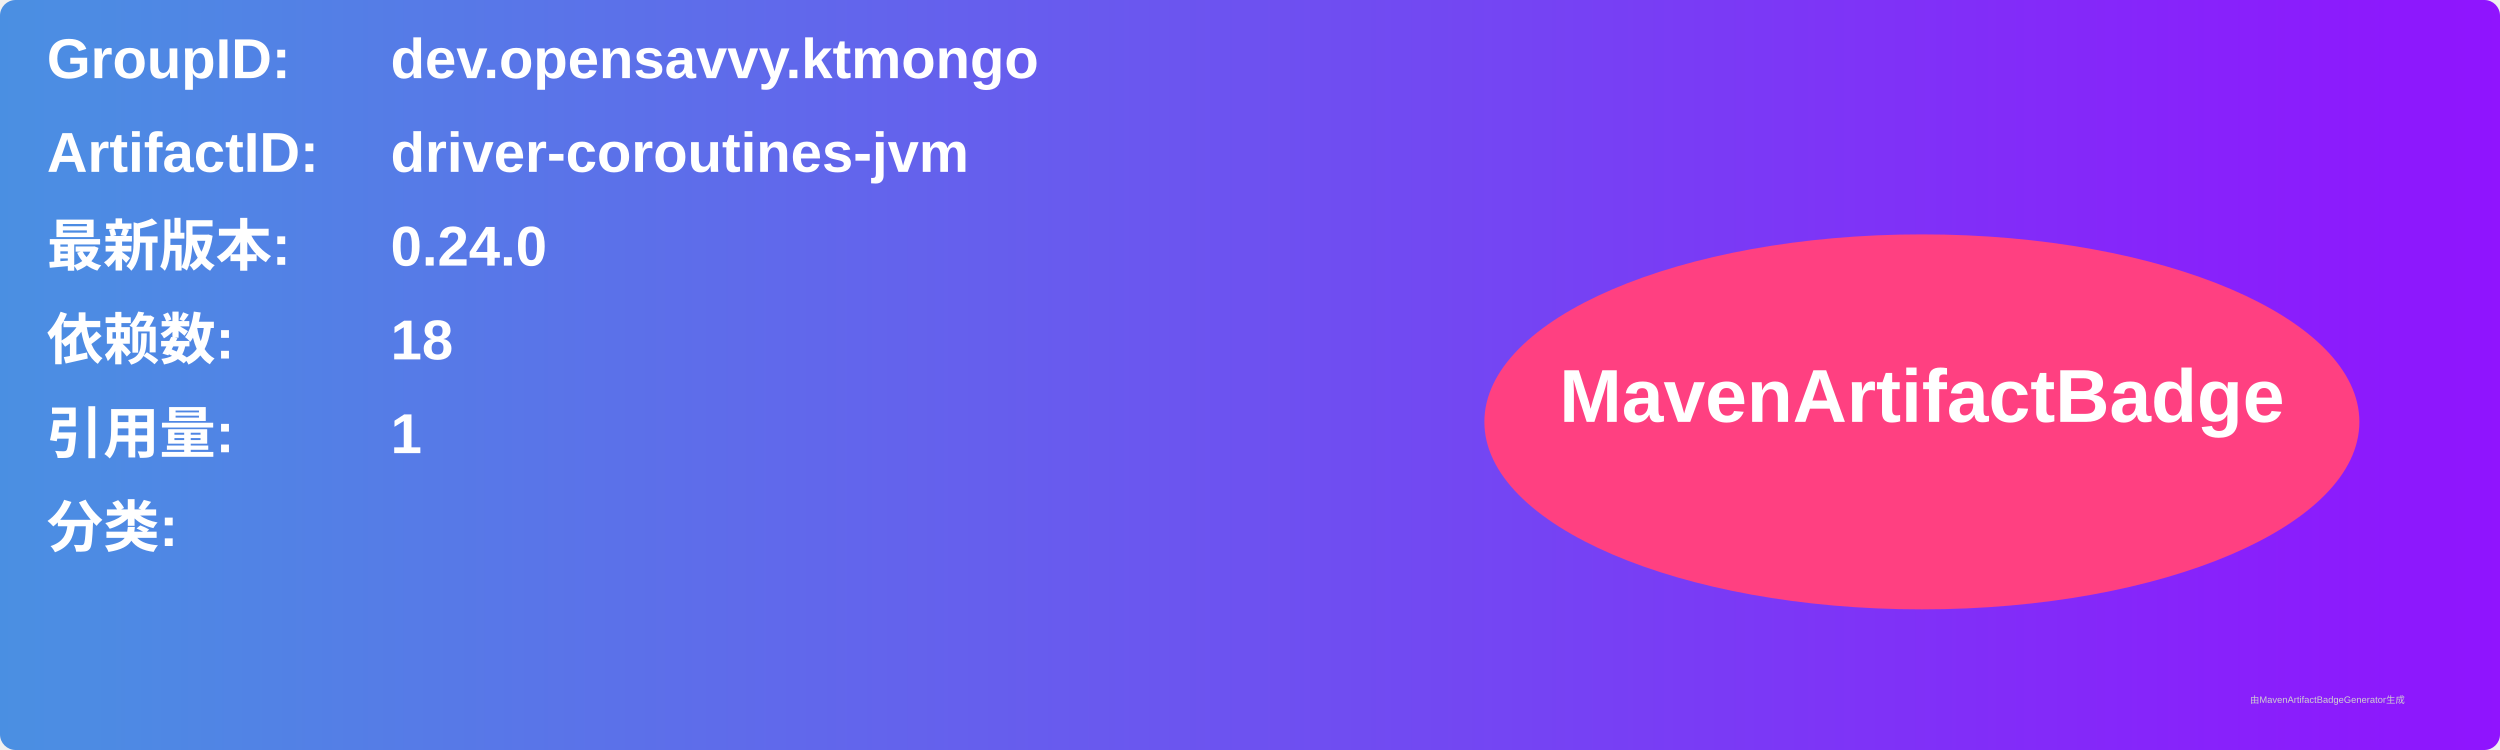
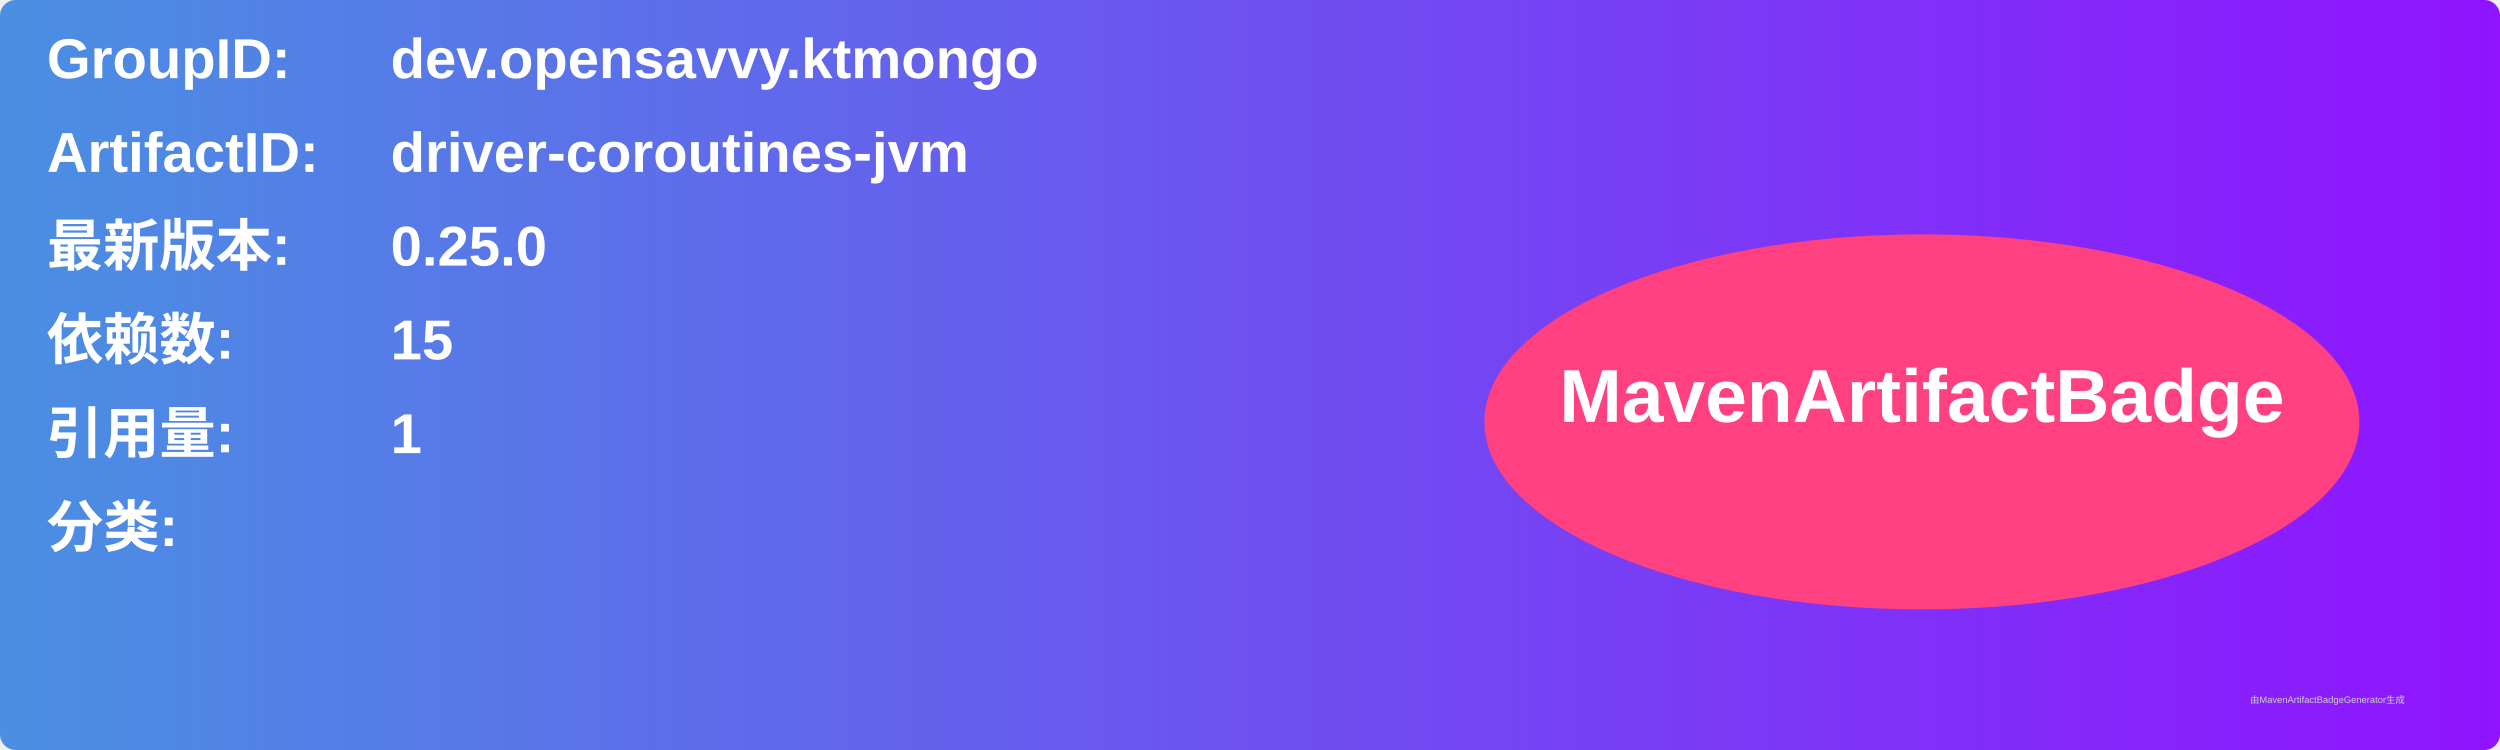
<svg xmlns="http://www.w3.org/2000/svg" width="800" height="240" viewBox="0 0 800 240">
  <linearGradient id="grad" x1="0%" y1="0%" x2="100%" y2="0%">
    <stop offset="0%" stop-color="#4a90e2" />
    <stop offset="100%" stop-color="#9013fe" />
  </linearGradient>
  <rect width="100%" height="100%" rx="5" ry="5" fill="url(#grad)" />
  <g transform="translate(15, 15)">
    <text x="0" y="10" font-family="Arial" font-size="18" fill="white" font-weight="bold" width="260">GroupID:</text>
    <text x="110" y="10" font-family="Arial" font-size="18" fill="white" font-weight="bold" width="460">dev.opensavvy.ktmongo</text>
    <text x="0" y="40" font-family="Arial" font-size="18" fill="white" font-weight="bold" width="260">ArtifactID:</text>
    <text x="110" y="40" font-family="Arial" font-size="18" fill="white" font-weight="bold" width="460">driver-coroutines-jvm</text>
    <text x="0" y="70" font-family="Arial" font-size="18" fill="white" font-weight="bold">最新版本:</text>
    <text x="110" y="70" font-family="Arial" font-size="18" fill="white" font-weight="bold">
-       <tspan font-weight="bold">0.24.0</tspan>
+       <tspan font-weight="bold">0.25.0</tspan>
    </text>
    <text x="0" y="100" font-family="Arial" font-size="18" fill="white" font-weight="bold">依赖数: </text>
    <text x="110" y="100" font-family="Arial" font-size="18" fill="white">
-       <tspan font-weight="bold">18</tspan>
+       <tspan font-weight="bold">15</tspan>
    </text>
    <text x="0" y="130" font-family="Arial" font-size="18" fill="white" font-weight="bold">引用量: </text>
    <text x="110" y="130" font-family="Arial" font-size="18" fill="white">
      <tspan font-weight="bold">1</tspan>
    </text>
    <text x="0" y="160" font-family="Arial" font-size="18" fill="white" font-weight="bold">分类:</text>
    <text x="10" y="190" font-family="Arial" font-size="10" fill="white">
      <tspan font-weight="bold" />
    </text>
    <ellipse cx="600" cy="120" rx="140" ry="60" fill="#ff4081" />
    <text x="600" y="120" text-anchor="middle" font-family="Arial" font-size="24" fill="white" font-weight="bold">MavenArtifactBadge</text>
  </g>
  <text x="720" y="225" font-family="Arial" font-size="3" fill="#d0d0d0">由MavenArtifactBadgeGenerator生成</text>
</svg>
